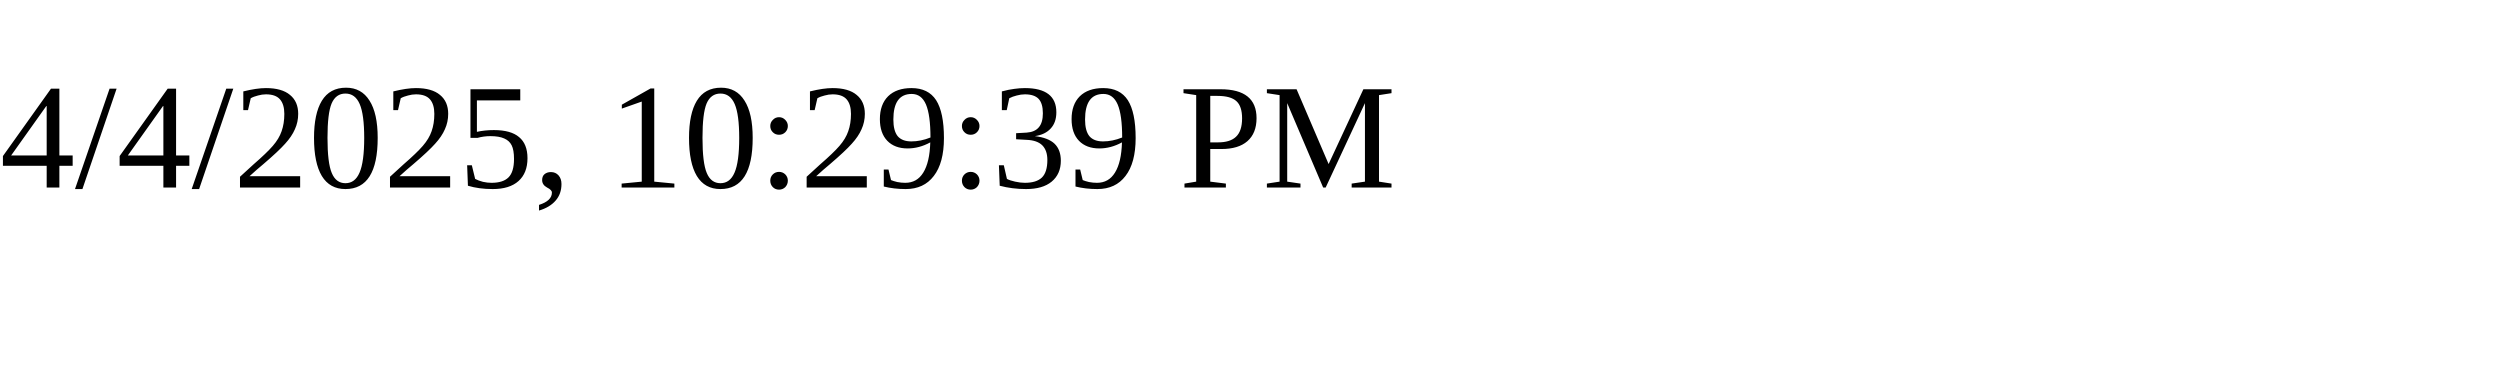
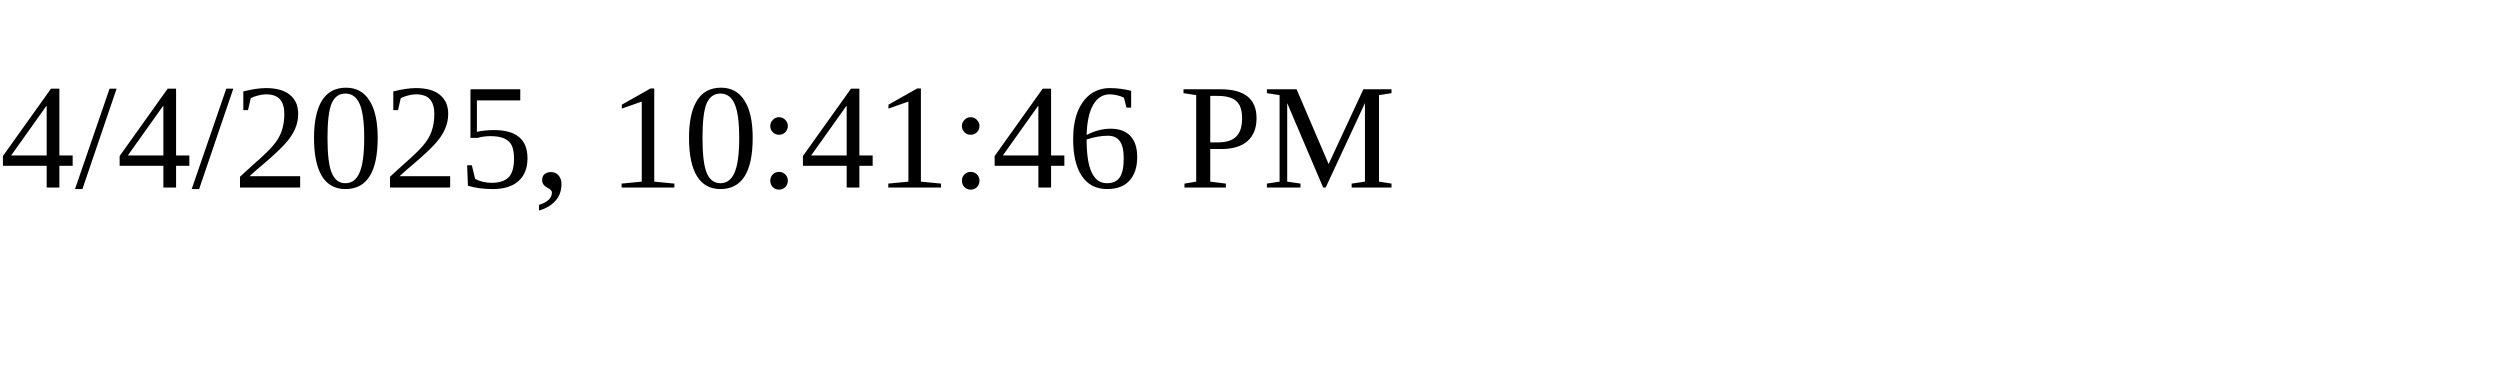
<svg xmlns="http://www.w3.org/2000/svg" height="30" width="200">
-   <text x="0" y="15">4/4/2025, 10:29:39 PM</text>
+   <text x="0" y="15">4/4/2025, 10:41:46 PM</text>
</svg>
